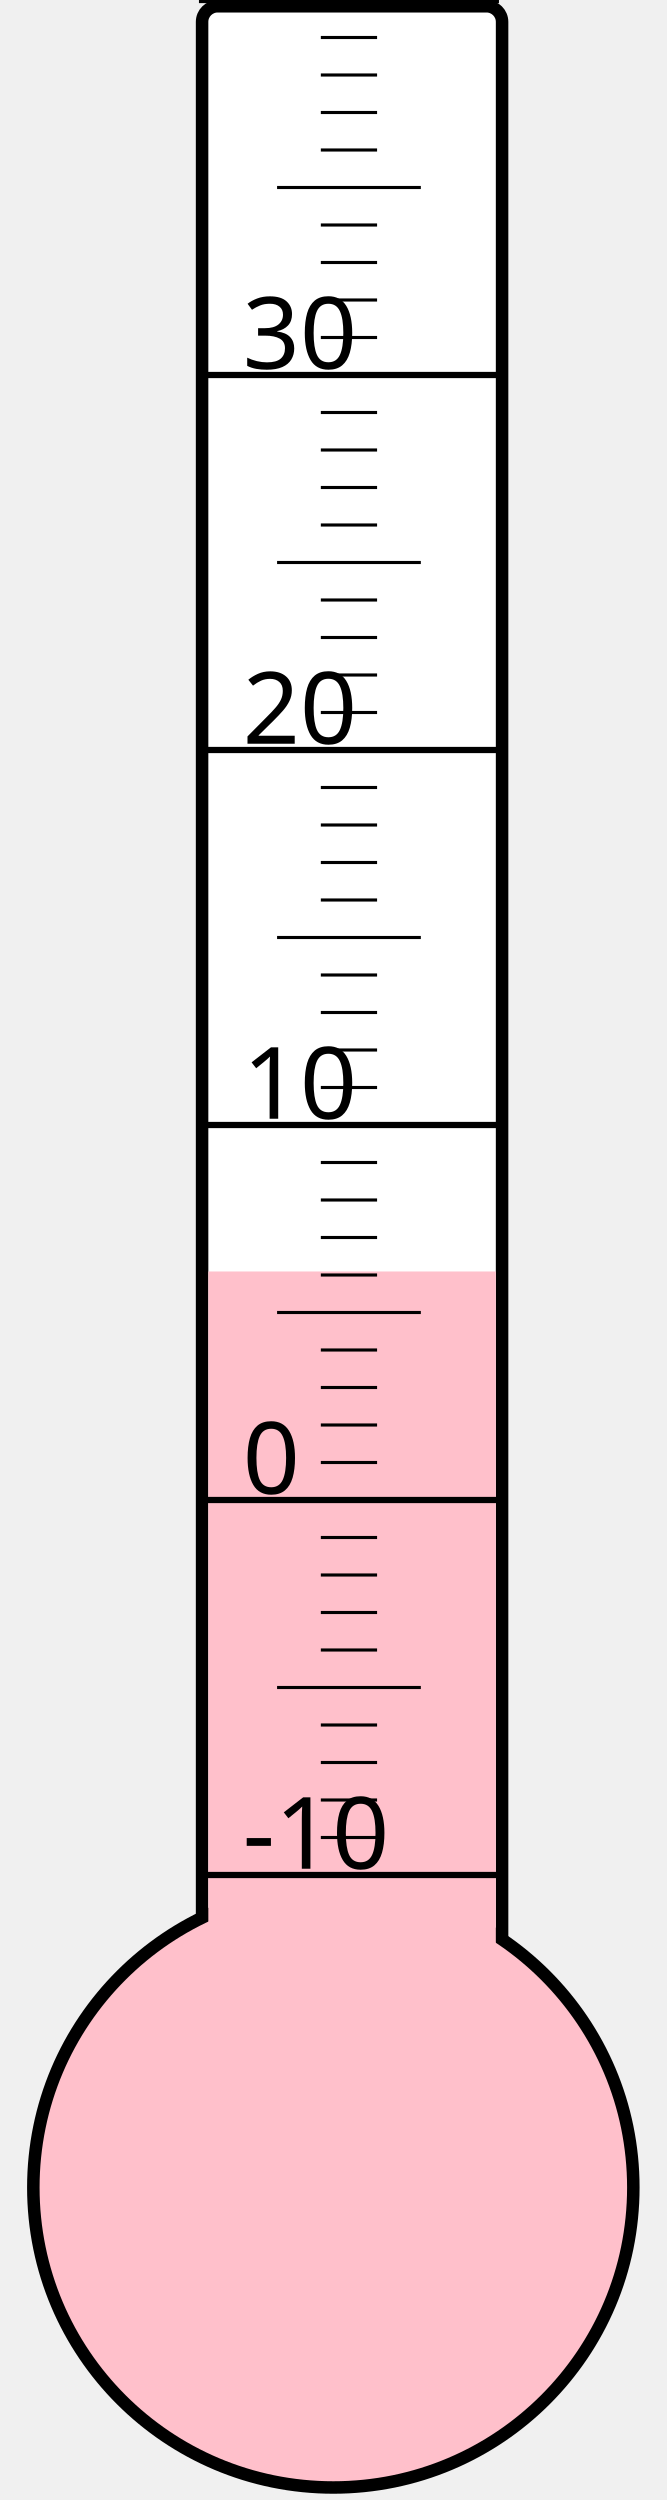
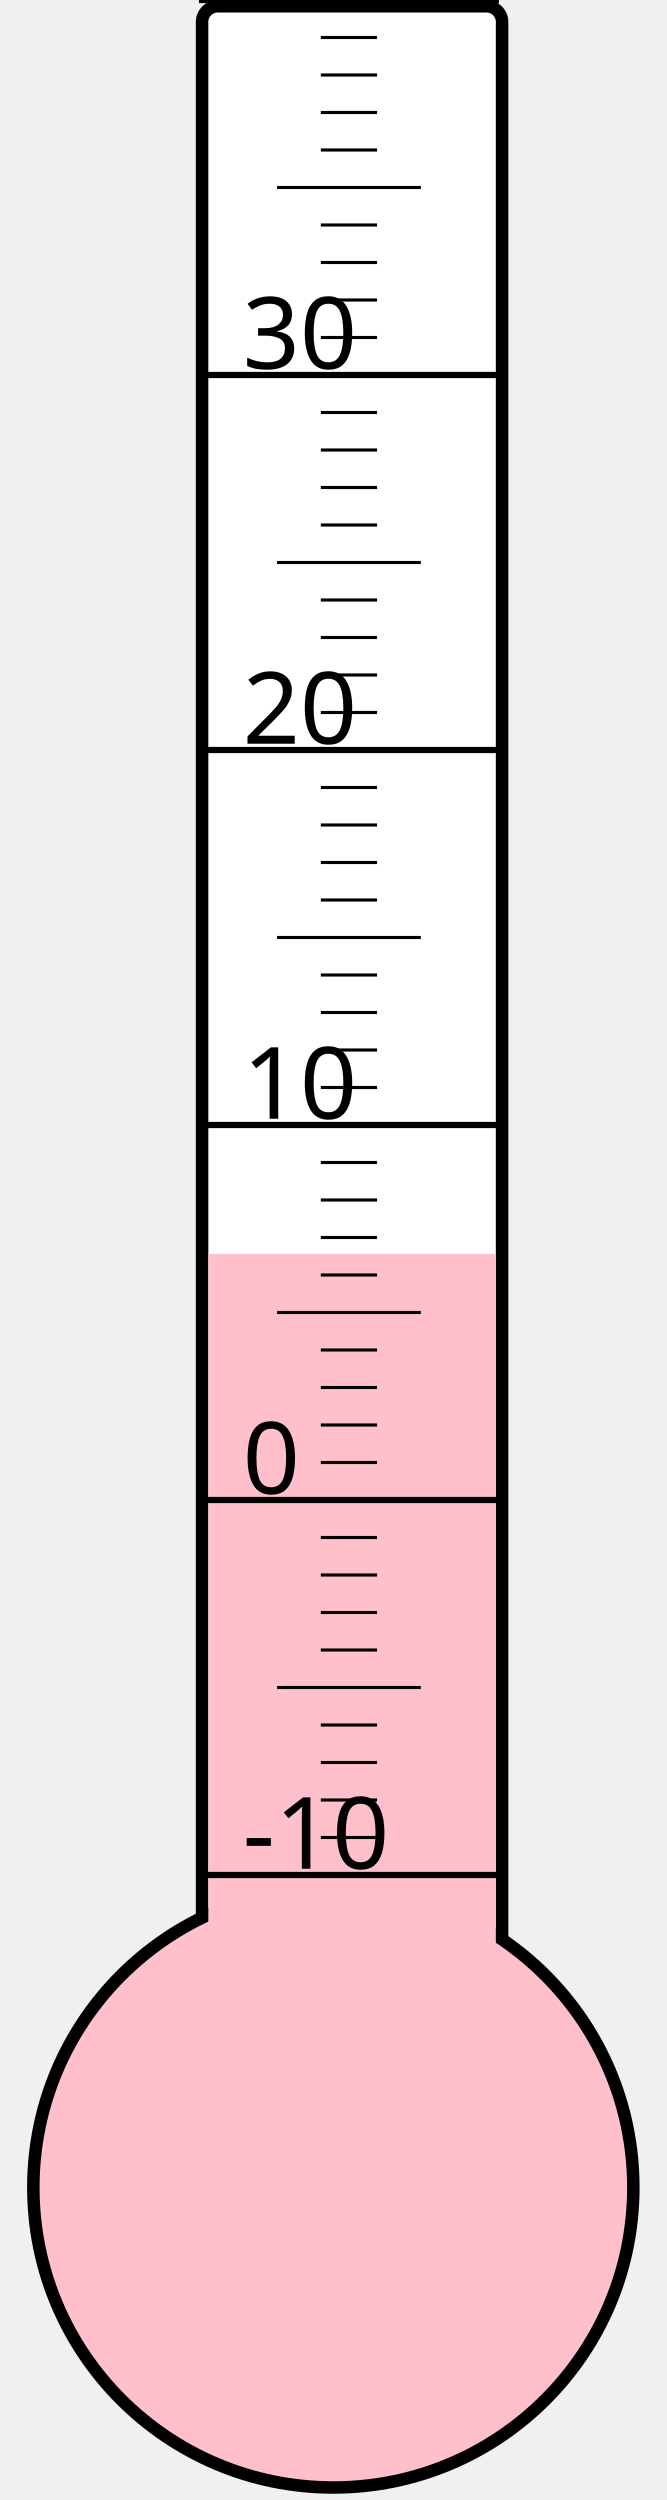
<svg xmlns="http://www.w3.org/2000/svg" width="40px" height="150px" viewBox="0 0 200 800">
  <rect width="200" height="800" x="0" y="0" style="fill: #ffffeb; fill-opacity: 0;" />
  <rect width="96" height="680" x="58" y="2" rx="5" ry="5" style="fill: white; fill-opacity: 1; stroke: black; stroke-width: 4;" />
  <circle cx="100" cy="700" r="96" style="fill: pink; stroke: black; stroke-width: 4;" />
-   <rect width="92" height="293.125" x="60" y="406.875" style="fill: pink; fill-opacity: 1; stroke-width: 0;" />
+   <rect width="92" height="298.75" x="60" y="401.25" style="fill: pink; fill-opacity: 1; stroke-width: 0;" />
  <text x="71" y="598" style="font-family: sans-serif; font-size: 24pt;">-10</text>
  <text x="71" y="478" style="font-family: sans-serif; font-size: 24pt;">0</text>
  <text x="71" y="358" style="font-family: sans-serif; font-size: 24pt;">10</text>
  <text x="71" y="238" style="font-family: sans-serif; font-size: 24pt;">20</text>
  <text x="71" y="118" style="font-family: sans-serif; font-size: 24pt;">30</text>
  <g style="stroke: black;">
    <line x1="57" y1="600" x2="153" y2="600" style="stroke-width: 2;" />
    <line x1="96" y1="588" x2="114" y2="588" style="stroke-width: 1;" />
    <line x1="96" y1="576" x2="114" y2="576" style="stroke-width: 1;" />
    <line x1="96" y1="564" x2="114" y2="564" style="stroke-width: 1;" />
    <line x1="96" y1="552" x2="114" y2="552" style="stroke-width: 1;" />
    <line x1="82" y1="540" x2="128" y2="540" style="stroke-width: 1;" />
    <line x1="96" y1="528" x2="114" y2="528" style="stroke-width: 1;" />
    <line x1="96" y1="516" x2="114" y2="516" style="stroke-width: 1;" />
    <line x1="96" y1="504" x2="114" y2="504" style="stroke-width: 1;" />
    <line x1="96" y1="492" x2="114" y2="492" style="stroke-width: 1;" />
    <line x1="57" y1="480" x2="153" y2="480" style="stroke-width: 2;" />
    <line x1="96" y1="468" x2="114" y2="468" style="stroke-width: 1;" />
    <line x1="96" y1="456" x2="114" y2="456" style="stroke-width: 1;" />
    <line x1="96" y1="444" x2="114" y2="444" style="stroke-width: 1;" />
    <line x1="96" y1="432" x2="114" y2="432" style="stroke-width: 1;" />
    <line x1="82" y1="420" x2="128" y2="420" style="stroke-width: 1;" />
    <line x1="96" y1="408" x2="114" y2="408" style="stroke-width: 1;" />
    <line x1="96" y1="396" x2="114" y2="396" style="stroke-width: 1;" />
    <line x1="96" y1="384" x2="114" y2="384" style="stroke-width: 1;" />
    <line x1="96" y1="372" x2="114" y2="372" style="stroke-width: 1;" />
    <line x1="57" y1="360" x2="153" y2="360" style="stroke-width: 2;" />
    <line x1="96" y1="348" x2="114" y2="348" style="stroke-width: 1;" />
    <line x1="96" y1="336" x2="114" y2="336" style="stroke-width: 1;" />
    <line x1="96" y1="324" x2="114" y2="324" style="stroke-width: 1;" />
    <line x1="96" y1="312" x2="114" y2="312" style="stroke-width: 1;" />
    <line x1="82" y1="300" x2="128" y2="300" style="stroke-width: 1;" />
    <line x1="96" y1="288" x2="114" y2="288" style="stroke-width: 1;" />
    <line x1="96" y1="276" x2="114" y2="276" style="stroke-width: 1;" />
    <line x1="96" y1="264" x2="114" y2="264" style="stroke-width: 1;" />
    <line x1="96" y1="252" x2="114" y2="252" style="stroke-width: 1;" />
    <line x1="57" y1="240" x2="153" y2="240" style="stroke-width: 2;" />
    <line x1="96" y1="228" x2="114" y2="228" style="stroke-width: 1;" />
    <line x1="96" y1="216" x2="114" y2="216" style="stroke-width: 1;" />
    <line x1="96" y1="204" x2="114" y2="204" style="stroke-width: 1;" />
    <line x1="96" y1="192" x2="114" y2="192" style="stroke-width: 1;" />
    <line x1="82" y1="180" x2="128" y2="180" style="stroke-width: 1;" />
    <line x1="96" y1="168" x2="114" y2="168" style="stroke-width: 1;" />
    <line x1="96" y1="156" x2="114" y2="156" style="stroke-width: 1;" />
    <line x1="96" y1="144" x2="114" y2="144" style="stroke-width: 1;" />
    <line x1="96" y1="132" x2="114" y2="132" style="stroke-width: 1;" />
    <line x1="57" y1="120" x2="153" y2="120" style="stroke-width: 2;" />
    <line x1="96" y1="108" x2="114" y2="108" style="stroke-width: 1;" />
    <line x1="96" y1="96" x2="114" y2="96" style="stroke-width: 1;" />
    <line x1="96" y1="84" x2="114" y2="84" style="stroke-width: 1;" />
    <line x1="96" y1="72" x2="114" y2="72" style="stroke-width: 1;" />
    <line x1="82" y1="60" x2="128" y2="60" style="stroke-width: 1;" />
    <line x1="96" y1="48" x2="114" y2="48" style="stroke-width: 1;" />
    <line x1="96" y1="36" x2="114" y2="36" style="stroke-width: 1;" />
    <line x1="96" y1="24" x2="114" y2="24" style="stroke-width: 1;" />
    <line x1="96" y1="12" x2="114" y2="12" style="stroke-width: 1;" />
    <line x1="57" y1="0" x2="153" y2="0" style="stroke-width: 2;" />
  </g>
</svg>
